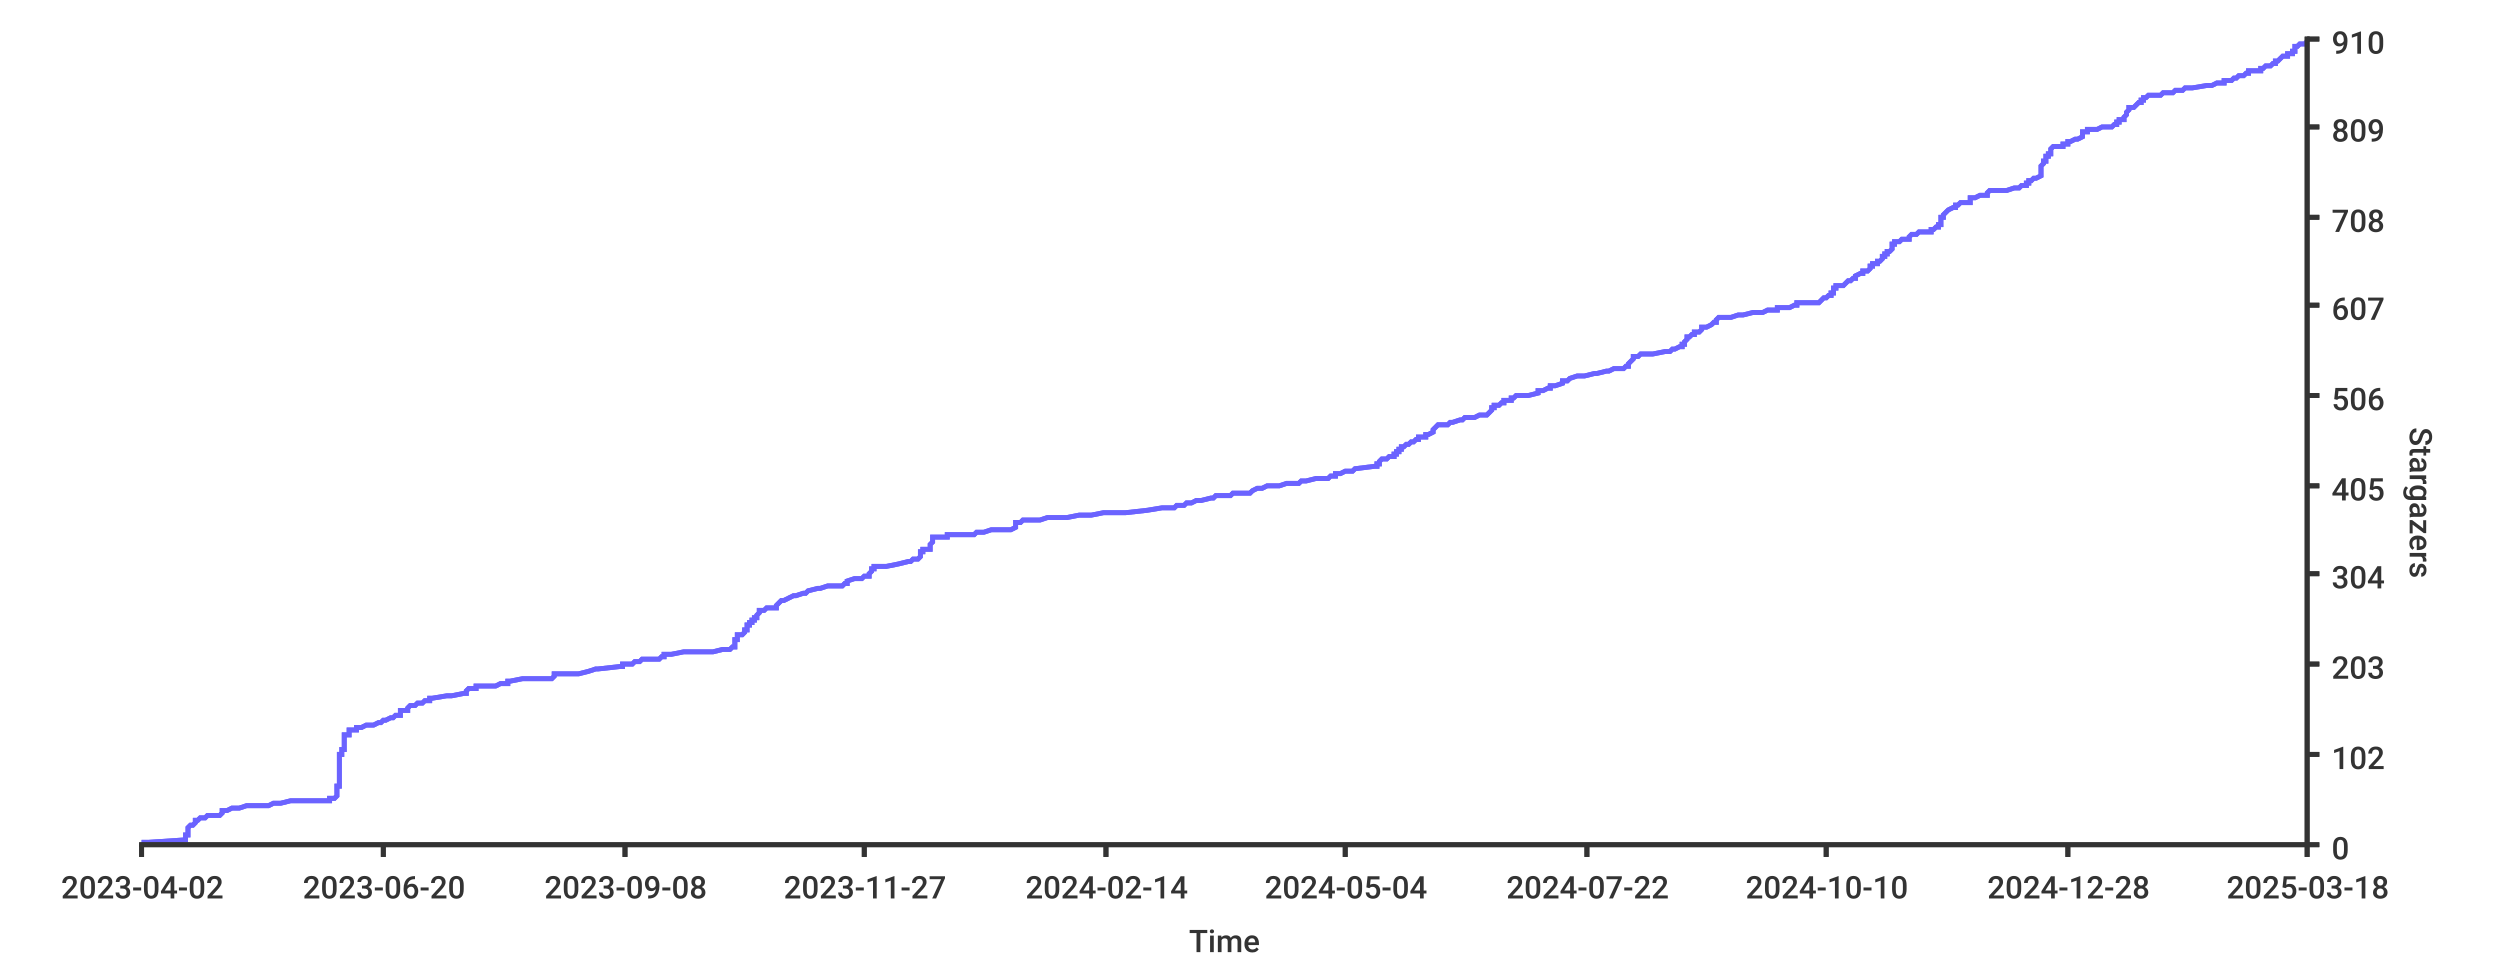
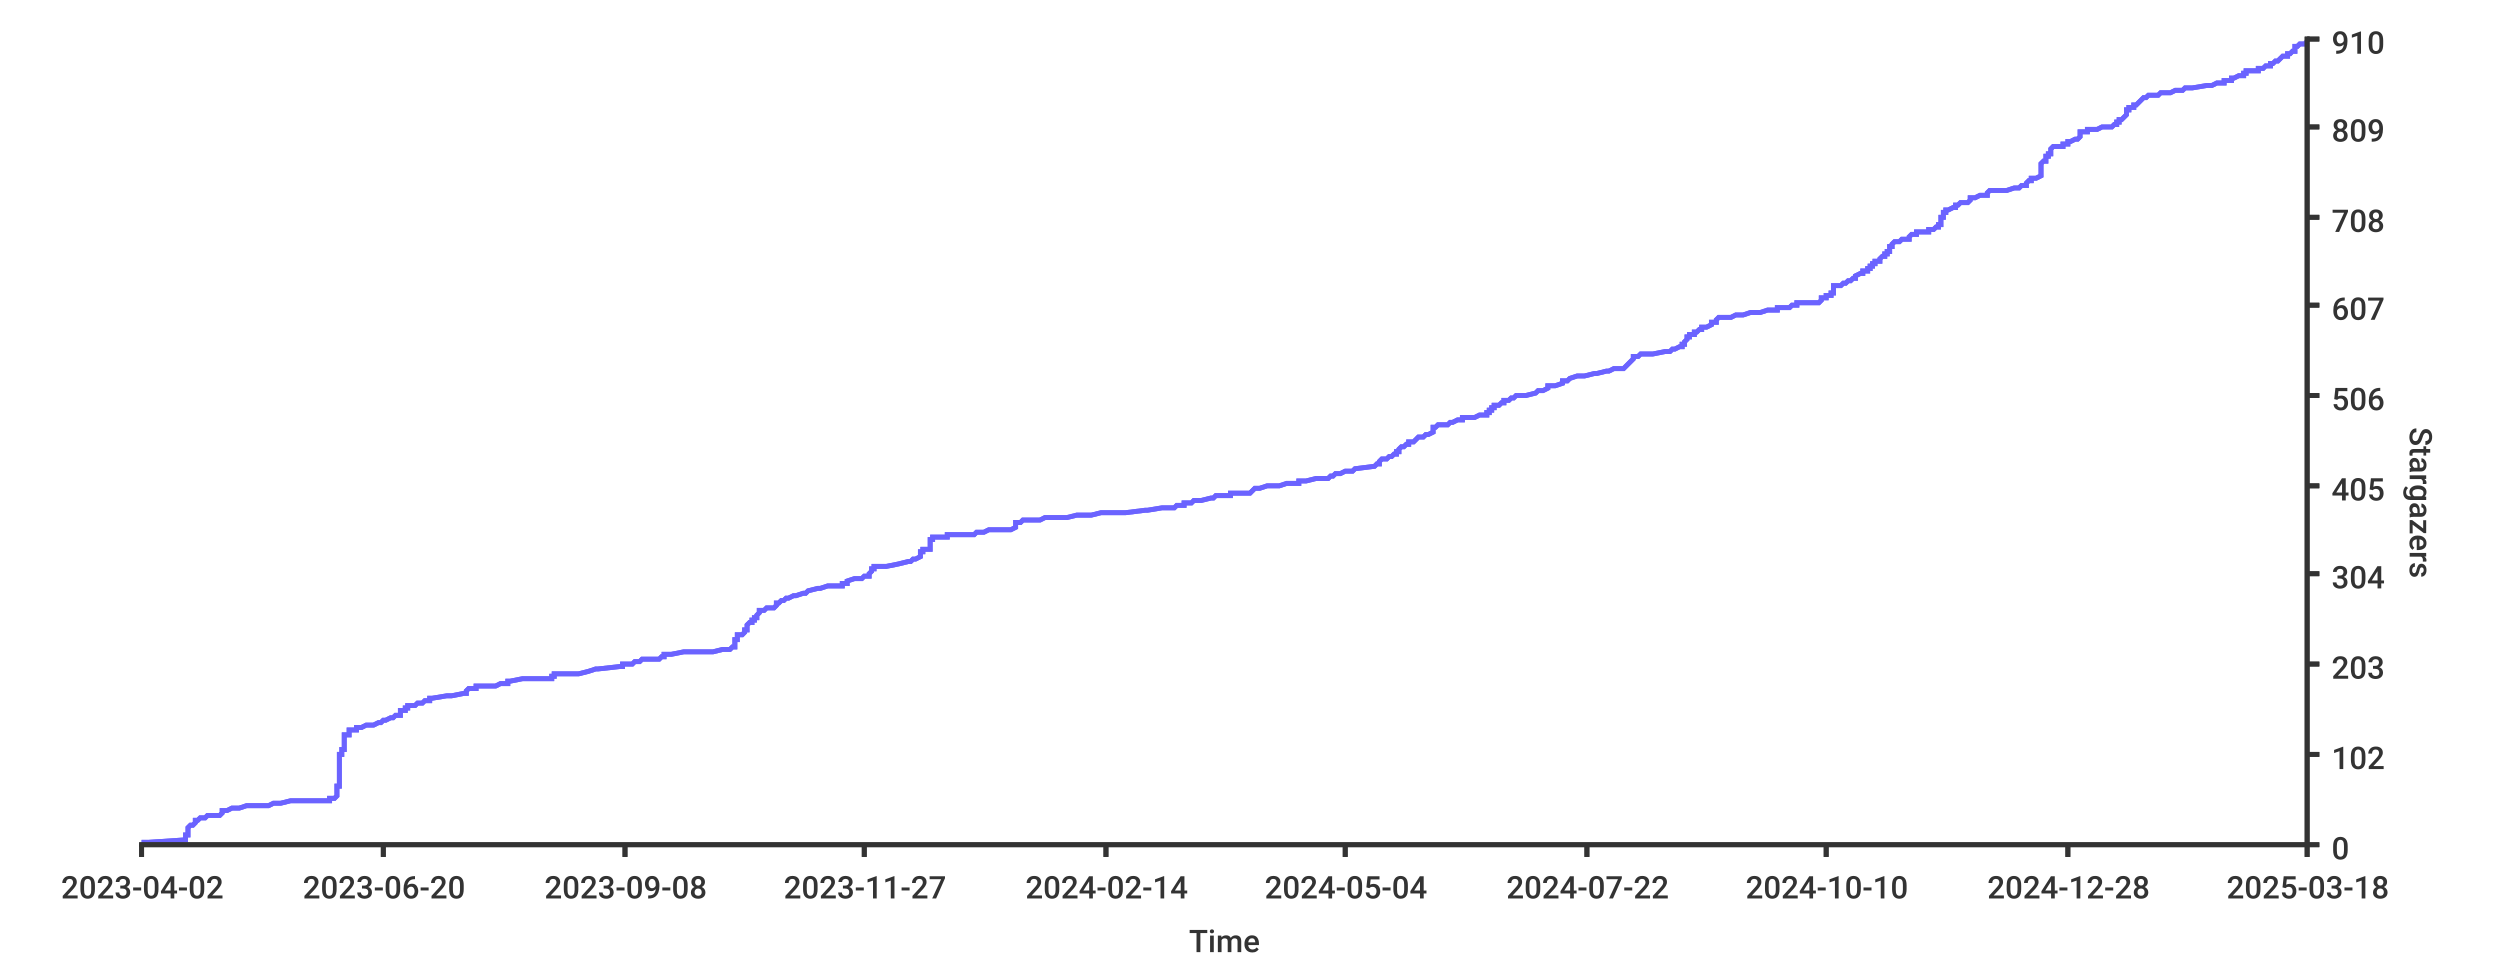
- <svg xmlns="http://www.w3.org/2000/svg" width="1024px" height="400px">
+ <svg xmlns="http://www.w3.org/2000/svg" height="400px" width="1024px">
  <style type="text/css">
path { fill: none; stroke: rgb(51,51,51); }
path.series { stroke: #6b63ff; }
rect.background { fill: rgb(255,255,255); stroke: none; }

text {
	stroke-width: 0;
	stroke: none;
	fill: rgba(51,51,51,1.0);
	font-size: 12.8px;
	font-family: 'Roboto Medium', sans-serif;
}
</style>
-   <rect rx="8" x="0" y="0" width="1024px" height="400px" class="background" />
  <rect x="0" y="0" width="1024px" height="400px" class="background" rx="8" />
-   <path stroke-width="2" class="series" d="M 58 345 L 61 345 L 76 344 L 76 344 L 76 344 L 76 343 L 76 343 L 76 343 L 76 342 L 76 342 L 77 342 L 77 341 L 77 341 L 77 340 L 77 340 L 77 340 L 77 339 L 77 339 L 77 339 L 78 338 L 78 338 L 79 338 L 80 337 L 80 337 L 80 336 L 80 336 L 81 336 L 82 335 L 83 335 L 84 335 L 85 334 L 86 334 L 90 334 L 91 333 L 91 333 L 91 332 L 91 332 L 93 332 L 95 331 L 95 331 L 98 331 L 101 330 L 103 330 L 110 330 L 112 329 L 115 329 L 119 328 L 121 328 L 135 328 L 135 327 L 136 327 L 137 327 L 138 326 L 138 326 L 138 326 L 138 325 L 138 325 L 138 324 L 138 324 L 138 324 L 138 323 L 138 323 L 138 323 L 138 322 L 139 322 L 139 322 L 139 321 L 139 321 L 139 320 L 139 320 L 139 320 L 139 319 L 139 319 L 139 319 L 139 318 L 139 318 L 139 318 L 139 317 L 139 317 L 139 316 L 139 316 L 139 316 L 139 315 L 139 315 L 139 315 L 139 314 L 139 314 L 139 314 L 139 313 L 139 313 L 139 313 L 139 312 L 139 312 L 139 311 L 139 311 L 139 311 L 139 310 L 139 310 L 139 310 L 139 309 L 140 309 L 140 309 L 140 308 L 140 308 L 140 307 L 141 307 L 141 307 L 141 306 L 141 306 L 141 306 L 141 305 L 141 305 L 141 305 L 141 304 L 141 304 L 141 303 L 141 303 L 141 303 L 141 302 L 141 302 L 141 302 L 141 301 L 142 301 L 143 301 L 143 300 L 143 300 L 143 299 L 146 299 L 146 299 L 146 298 L 148 298 L 148 298 L 150 297 L 152 297 L 153 297 L 155 296 L 156 296 L 157 295 L 158 295 L 158 295 L 160 294 L 160 294 L 161 294 L 162 293 L 163 293 L 164 293 L 164 292 L 164 292 L 164 291 L 165 291 L 167 291 L 167 290 L 167 290 L 167 290 L 168 289 L 168 289 L 170 289 L 171 288 L 173 288 L 174 287 L 175 287 L 176 287 L 176 286 L 176 286 L 177 286 L 183 285 L 184 285 L 185 285 L 190 284 L 191 284 L 191 283 L 191 283 L 191 283 L 192 282 L 194 282 L 195 282 L 195 281 L 202 281 L 203 281 L 205 280 L 207 280 L 208 280 L 208 279 L 209 279 L 214 278 L 220 278 L 226 278 L 227 277 L 227 277 L 227 277 L 227 276 L 228 276 L 237 276 L 241 275 L 241 275 L 244 274 L 245 274 L 245 274 L 254 273 L 254 273 L 255 273 L 255 272 L 257 272 L 259 272 L 260 271 L 262 271 L 263 270 L 265 270 L 270 270 L 271 269 L 272 269 L 272 269 L 272 268 L 272 268 L 275 268 L 280 267 L 292 267 L 296 266 L 298 266 L 299 266 L 300 265 L 301 265 L 301 265 L 301 264 L 301 264 L 301 264 L 301 263 L 301 263 L 301 262 L 302 262 L 302 262 L 302 261 L 302 261 L 302 261 L 302 260 L 303 260 L 304 260 L 305 259 L 305 259 L 305 258 L 305 258 L 306 258 L 306 257 L 306 257 L 306 257 L 306 256 L 306 256 L 307 256 L 307 255 L 308 255 L 308 254 L 309 254 L 309 254 L 309 253 L 309 253 L 310 253 L 310 252 L 310 252 L 310 252 L 311 251 L 311 251 L 311 250 L 312 250 L 313 250 L 314 249 L 315 249 L 318 249 L 318 248 L 318 248 L 318 248 L 319 247 L 319 247 L 319 247 L 320 246 L 321 246 L 323 245 L 323 245 L 323 245 L 325 244 L 326 244 L 326 244 L 329 243 L 329 243 L 330 243 L 331 242 L 331 242 L 335 241 L 336 241 L 336 241 L 339 240 L 341 240 L 345 240 L 346 239 L 346 239 L 347 239 L 347 238 L 347 238 L 350 237 L 352 237 L 353 237 L 354 236 L 355 236 L 356 236 L 356 235 L 356 235 L 356 235 L 357 234 L 357 234 L 357 233 L 358 233 L 358 233 L 358 232 L 359 232 L 363 232 L 368 231 L 368 231 L 368 231 L 372 230 L 373 230 L 374 229 L 374 229 L 376 229 L 377 228 L 377 228 L 377 228 L 377 227 L 377 227 L 377 227 L 377 226 L 378 226 L 378 225 L 378 225 L 381 225 L 381 224 L 381 224 L 381 224 L 381 223 L 381 223 L 381 223 L 382 222 L 382 222 L 382 221 L 382 221 L 382 221 L 382 220 L 386 220 L 388 220 L 388 219 L 389 219 L 399 219 L 400 218 L 403 218 L 406 217 L 412 217 L 414 217 L 416 216 L 416 216 L 416 216 L 416 215 L 416 215 L 416 215 L 416 214 L 417 214 L 418 214 L 419 213 L 426 213 L 429 212 L 431 212 L 437 212 L 442 211 L 445 211 L 447 211 L 452 210 L 452 210 L 461 210 L 470 209 L 470 209 L 476 208 L 476 208 L 481 208 L 482 207 L 485 207 L 485 207 L 486 206 L 486 206 L 488 206 L 490 205 L 492 205 L 496 204 L 496 204 L 497 204 L 498 203 L 501 203 L 504 203 L 505 202 L 508 202 L 512 202 L 513 201 L 513 201 L 515 200 L 516 200 L 517 200 L 519 199 L 522 199 L 524 199 L 527 198 L 527 198 L 532 198 L 533 197 L 535 197 L 539 196 L 540 196 L 544 196 L 545 195 L 545 195 L 547 195 L 547 194 L 549 194 L 549 194 L 551 193 L 554 193 L 555 192 L 555 192 L 555 192 L 563 191 L 563 191 L 564 191 L 564 190 L 564 190 L 565 190 L 565 189 L 565 189 L 566 188 L 568 188 L 568 188 L 569 187 L 570 187 L 571 187 L 571 186 L 572 186 L 572 186 L 572 185 L 573 185 L 573 184 L 574 184 L 574 184 L 574 183 L 574 183 L 575 183 L 576 182 L 577 182 L 577 182 L 578 181 L 578 181 L 579 181 L 580 180 L 581 180 L 581 179 L 582 179 L 584 179 L 584 178 L 584 178 L 585 178 L 587 177 L 587 177 L 587 177 L 587 176 L 587 176 L 588 175 L 588 175 L 588 175 L 589 174 L 590 174 L 593 174 L 594 173 L 595 173 L 595 173 L 598 172 L 599 172 L 600 171 L 601 171 L 604 171 L 606 170 L 609 170 L 609 170 L 610 169 L 610 169 L 610 169 L 611 168 L 611 168 L 611 167 L 612 167 L 612 167 L 612 166 L 612 166 L 614 166 L 615 165 L 615 165 L 616 165 L 616 164 L 619 164 L 619 163 L 619 163 L 620 163 L 621 162 L 623 162 L 626 162 L 630 161 L 630 161 L 630 161 L 630 160 L 632 160 L 634 159 L 635 159 L 635 159 L 635 158 L 635 158 L 637 158 L 640 157 L 640 157 L 640 157 L 640 156 L 642 156 L 643 155 L 643 155 L 643 155 L 646 154 L 649 154 L 649 154 L 653 153 L 654 153 L 654 153 L 658 152 L 659 152 L 661 151 L 663 151 L 665 151 L 666 150 L 666 150 L 667 150 L 667 149 L 667 149 L 667 149 L 668 148 L 668 148 L 668 148 L 669 147 L 669 147 L 669 146 L 670 146 L 671 146 L 672 145 L 677 145 L 677 145 L 682 144 L 684 144 L 684 144 L 685 143 L 686 143 L 688 142 L 689 142 L 689 142 L 689 141 L 690 141 L 690 141 L 690 140 L 690 140 L 690 140 L 691 139 L 691 139 L 691 138 L 691 138 L 692 138 L 693 137 L 693 137 L 694 137 L 694 136 L 695 136 L 696 136 L 697 135 L 697 135 L 697 134 L 697 134 L 699 134 L 701 133 L 701 133 L 701 133 L 702 132 L 702 132 L 703 132 L 703 131 L 703 131 L 704 130 L 706 130 L 709 130 L 712 129 L 713 129 L 714 129 L 718 128 L 721 128 L 722 128 L 724 127 L 728 127 L 728 126 L 729 126 L 733 126 L 735 125 L 735 125 L 736 125 L 736 124 L 745 124 L 745 124 L 746 123 L 746 123 L 747 122 L 747 122 L 748 122 L 749 121 L 749 121 L 750 121 L 750 120 L 750 120 L 751 120 L 751 119 L 751 119 L 751 118 L 751 118 L 752 118 L 752 117 L 753 117 L 755 117 L 756 116 L 756 116 L 756 116 L 757 115 L 757 115 L 758 115 L 759 114 L 760 114 L 760 113 L 760 113 L 760 113 L 762 112 L 762 112 L 763 112 L 763 111 L 765 111 L 765 111 L 766 110 L 766 110 L 766 109 L 766 109 L 767 109 L 767 108 L 767 108 L 769 108 L 769 107 L 770 107 L 770 107 L 771 106 L 771 106 L 771 105 L 771 105 L 772 105 L 772 104 L 772 104 L 773 104 L 773 103 L 774 103 L 774 103 L 775 102 L 775 102 L 775 101 L 775 101 L 775 101 L 775 100 L 776 100 L 776 100 L 776 99 L 776 99 L 778 99 L 779 98 L 782 98 L 782 97 L 782 97 L 782 97 L 783 96 L 784 96 L 785 96 L 786 95 L 788 95 L 791 95 L 791 94 L 792 94 L 793 93 L 793 93 L 794 93 L 794 92 L 795 92 L 795 92 L 795 91 L 795 91 L 795 91 L 795 90 L 795 90 L 795 89 L 795 89 L 796 89 L 796 88 L 796 88 L 796 88 L 797 87 L 797 87 L 797 87 L 798 86 L 798 86 L 800 85 L 800 85 L 801 85 L 801 84 L 802 84 L 802 84 L 803 83 L 806 83 L 807 83 L 807 82 L 807 82 L 807 82 L 807 81 L 809 81 L 811 80 L 812 80 L 814 80 L 814 79 L 814 79 L 814 79 L 815 78 L 820 78 L 822 78 L 825 77 L 827 77 L 828 76 L 829 76 L 830 76 L 830 75 L 831 75 L 831 75 L 831 74 L 832 74 L 832 74 L 833 73 L 834 73 L 836 72 L 836 72 L 836 72 L 836 71 L 836 71 L 836 71 L 836 70 L 836 70 L 836 70 L 836 69 L 836 69 L 836 68 L 836 68 L 836 68 L 837 67 L 837 67 L 837 67 L 837 66 L 837 66 L 838 66 L 838 65 L 838 65 L 838 64 L 838 64 L 839 64 L 839 63 L 839 63 L 840 63 L 840 62 L 840 62 L 840 62 L 840 61 L 840 61 L 841 60 L 843 60 L 845 60 L 845 59 L 845 59 L 847 59 L 847 58 L 847 58 L 848 58 L 850 57 L 851 57 L 853 56 L 853 56 L 853 56 L 853 55 L 853 55 L 853 55 L 853 54 L 855 54 L 855 54 L 855 53 L 859 53 L 861 52 L 862 52 L 865 52 L 866 51 L 867 51 L 867 51 L 867 50 L 868 50 L 868 50 L 868 49 L 869 49 L 870 49 L 870 48 L 870 48 L 871 47 L 871 47 L 871 47 L 871 46 L 871 46 L 871 46 L 872 45 L 872 45 L 872 45 L 872 44 L 874 44 L 875 43 L 875 43 L 875 43 L 876 42 L 876 42 L 877 42 L 877 41 L 877 41 L 878 41 L 878 40 L 879 40 L 880 39 L 884 39 L 885 39 L 886 38 L 889 38 L 890 38 L 891 37 L 894 37 L 894 37 L 895 36 L 898 36 L 904 35 L 905 35 L 906 35 L 908 34 L 911 34 L 911 34 L 911 33 L 913 33 L 914 33 L 915 32 L 916 32 L 917 31 L 918 31 L 919 31 L 920 30 L 920 30 L 921 30 L 921 29 L 922 29 L 926 29 L 926 28 L 927 28 L 928 27 L 928 27 L 930 27 L 931 26 L 932 26 L 932 26 L 932 25 L 932 25 L 933 25 L 934 24 L 934 24 L 935 23 L 936 23 L 937 23 L 937 22 L 938 22 L 939 22 L 939 21 L 939 21 L 940 21 L 940 20 L 940 20 L 940 19 L 941 19 L 941 19 L 942 18 L 942 18 L 944 18 L 945 17" />
-   <path stroke-width="2" class="series" d="M 58 345 L 61 345 L 76 344 L 76 344 L 76 344 L 76 343 L 76 343 L 76 343 L 76 342 L 76 342 L 77 342 L 77 341 L 77 341 L 77 340 L 77 340 L 77 340 L 77 339 L 77 339 L 77 339 L 78 338 L 78 338 L 79 338 L 80 337 L 80 337 L 80 336 L 80 336 L 81 336 L 82 335 L 83 335 L 84 335 L 85 334 L 86 334 L 90 334 L 91 333 L 91 333 L 91 332 L 91 332 L 93 332 L 95 331 L 95 331 L 98 331 L 101 330 L 103 330 L 110 330 L 112 329 L 115 329 L 119 328 L 121 328 L 135 328 L 135 327 L 136 327 L 137 327 L 138 326 L 138 326 L 138 326 L 138 325 L 138 325 L 138 324 L 138 324 L 138 324 L 138 323 L 138 323 L 138 323 L 138 322 L 139 322 L 139 322 L 139 321 L 139 321 L 139 320 L 139 320 L 139 320 L 139 319 L 139 319 L 139 319 L 139 318 L 139 318 L 139 318 L 139 317 L 139 317 L 139 316 L 139 316 L 139 316 L 139 315 L 139 315 L 139 315 L 139 314 L 139 314 L 139 314 L 139 313 L 139 313 L 139 313 L 139 312 L 139 312 L 139 311 L 139 311 L 139 311 L 139 310 L 139 310 L 139 310 L 139 309 L 140 309 L 140 309 L 140 308 L 140 308 L 140 307 L 141 307 L 141 307 L 141 306 L 141 306 L 141 306 L 141 305 L 141 305 L 141 305 L 141 304 L 141 304 L 141 303 L 141 303 L 141 303 L 141 302 L 141 302 L 141 302 L 141 301 L 142 301 L 143 301 L 143 300 L 143 300 L 143 299 L 146 299 L 146 299 L 146 298 L 148 298 L 148 298 L 150 297 L 152 297 L 153 297 L 155 296 L 156 296 L 157 295 L 158 295 L 158 295 L 160 294 L 160 294 L 161 294 L 162 293 L 163 293 L 164 293 L 164 292 L 164 292 L 164 291 L 165 291 L 167 291 L 167 290 L 167 290 L 167 290 L 168 289 L 168 289 L 170 289 L 171 288 L 173 288 L 174 287 L 175 287 L 176 287 L 176 286 L 176 286 L 177 286 L 183 285 L 184 285 L 185 285 L 190 284 L 191 284 L 191 283 L 191 283 L 191 283 L 192 282 L 194 282 L 195 282 L 195 281 L 202 281 L 203 281 L 205 280 L 207 280 L 208 280 L 208 279 L 209 279 L 214 278 L 220 278 L 226 278 L 227 277 L 227 277 L 227 277 L 227 276 L 228 276 L 237 276 L 241 275 L 241 275 L 244 274 L 245 274 L 245 274 L 254 273 L 254 273 L 255 273 L 255 272 L 257 272 L 259 272 L 260 271 L 262 271 L 263 270 L 265 270 L 270 270 L 271 269 L 272 269 L 272 269 L 272 268 L 272 268 L 275 268 L 280 267 L 292 267 L 296 266 L 298 266 L 299 266 L 300 265 L 301 265 L 301 265 L 301 264 L 301 264 L 301 264 L 301 263 L 301 263 L 301 262 L 302 262 L 302 262 L 302 261 L 302 261 L 302 261 L 302 260 L 303 260 L 304 260 L 305 259 L 305 259 L 305 258 L 305 258 L 306 258 L 306 257 L 306 257 L 306 257 L 306 256 L 306 256 L 307 256 L 307 255 L 308 255 L 308 254 L 309 254 L 309 254 L 309 253 L 309 253 L 310 253 L 310 252 L 310 252 L 310 252 L 311 251 L 311 251 L 311 250 L 312 250 L 313 250 L 314 249 L 315 249 L 318 249 L 318 248 L 318 248 L 318 248 L 319 247 L 319 247 L 319 247 L 320 246 L 321 246 L 323 245 L 323 245 L 323 245 L 325 244 L 326 244 L 326 244 L 329 243 L 329 243 L 330 243 L 331 242 L 331 242 L 335 241 L 336 241 L 336 241 L 339 240 L 341 240 L 345 240 L 346 239 L 346 239 L 347 239 L 347 238 L 347 238 L 350 237 L 352 237 L 353 237 L 354 236 L 355 236 L 356 236 L 356 235 L 356 235 L 356 235 L 357 234 L 357 234 L 357 233 L 358 233 L 358 233 L 358 232 L 359 232 L 363 232 L 368 231 L 368 231 L 368 231 L 372 230 L 373 230 L 374 229 L 374 229 L 376 229 L 377 228 L 377 228 L 377 228 L 377 227 L 377 227 L 377 227 L 377 226 L 378 226 L 378 225 L 378 225 L 381 225 L 381 224 L 381 224 L 381 224 L 381 223 L 381 223 L 381 223 L 382 222 L 382 222 L 382 221 L 382 221 L 382 221 L 382 220 L 386 220 L 388 220 L 388 219 L 389 219 L 399 219 L 400 218 L 403 218 L 406 217 L 412 217 L 414 217 L 416 216 L 416 216 L 416 216 L 416 215 L 416 215 L 416 215 L 416 214 L 417 214 L 418 214 L 419 213 L 426 213 L 429 212 L 431 212 L 437 212 L 442 211 L 445 211 L 447 211 L 452 210 L 452 210 L 461 210 L 470 209 L 470 209 L 476 208 L 476 208 L 481 208 L 482 207 L 485 207 L 485 207 L 486 206 L 486 206 L 488 206 L 490 205 L 492 205 L 496 204 L 496 204 L 497 204 L 498 203 L 501 203 L 504 203 L 505 202 L 508 202 L 512 202 L 513 201 L 513 201 L 515 200 L 516 200 L 517 200 L 519 199 L 522 199 L 524 199 L 527 198 L 527 198 L 532 198 L 533 197 L 535 197 L 539 196 L 540 196 L 544 196 L 545 195 L 545 195 L 547 195 L 547 194 L 549 194 L 549 194 L 551 193 L 554 193 L 555 192 L 555 192 L 555 192 L 563 191 L 563 191 L 564 191 L 564 190 L 564 190 L 565 190 L 565 189 L 565 189 L 566 188 L 568 188 L 568 188 L 569 187 L 570 187 L 571 187 L 571 186 L 572 186 L 572 186 L 572 185 L 573 185 L 573 184 L 574 184 L 574 184 L 574 183 L 574 183 L 575 183 L 576 182 L 577 182 L 577 182 L 578 181 L 578 181 L 579 181 L 580 180 L 581 180 L 581 179 L 582 179 L 584 179 L 584 178 L 584 178 L 585 178 L 587 177 L 587 177 L 587 177 L 587 176 L 587 176 L 588 175 L 588 175 L 588 175 L 589 174 L 590 174 L 593 174 L 594 173 L 595 173 L 595 173 L 598 172 L 599 172 L 600 171 L 601 171 L 604 171 L 606 170 L 609 170 L 609 170 L 610 169 L 610 169 L 610 169 L 611 168 L 611 168 L 611 167 L 612 167 L 612 167 L 612 166 L 612 166 L 614 166 L 615 165 L 615 165 L 616 165 L 616 164 L 619 164 L 619 163 L 619 163 L 620 163 L 621 162 L 623 162 L 626 162 L 630 161 L 630 161 L 630 161 L 630 160 L 632 160 L 634 159 L 635 159 L 635 159 L 635 158 L 635 158 L 637 158 L 640 157 L 640 157 L 640 157 L 640 156 L 642 156 L 643 155 L 643 155 L 643 155 L 646 154 L 649 154 L 649 154 L 653 153 L 654 153 L 654 153 L 658 152 L 659 152 L 661 151 L 663 151 L 665 151 L 666 150 L 666 150 L 667 150 L 667 149 L 667 149 L 667 149 L 668 148 L 668 148 L 668 148 L 669 147 L 669 147 L 669 146 L 670 146 L 671 146 L 672 145 L 677 145 L 677 145 L 682 144 L 684 144 L 684 144 L 685 143 L 686 143 L 688 142 L 689 142 L 689 142 L 689 141 L 690 141 L 690 141 L 690 140 L 690 140 L 690 140 L 691 139 L 691 139 L 691 138 L 691 138 L 692 138 L 693 137 L 693 137 L 694 137 L 694 136 L 695 136 L 696 136 L 697 135 L 697 135 L 697 134 L 697 134 L 699 134 L 701 133 L 701 133 L 701 133 L 702 132 L 702 132 L 703 132 L 703 131 L 703 131 L 704 130 L 706 130 L 709 130 L 712 129 L 713 129 L 714 129 L 718 128 L 721 128 L 722 128 L 724 127 L 728 127 L 728 126 L 729 126 L 733 126 L 735 125 L 735 125 L 736 125 L 736 124 L 745 124 L 745 124 L 746 123 L 746 123 L 747 122 L 747 122 L 748 122 L 749 121 L 749 121 L 750 121 L 750 120 L 750 120 L 751 120 L 751 119 L 751 119 L 751 118 L 751 118 L 752 118 L 752 117 L 753 117 L 755 117 L 756 116 L 756 116 L 756 116 L 757 115 L 757 115 L 758 115 L 759 114 L 760 114 L 760 113 L 760 113 L 760 113 L 762 112 L 762 112 L 763 112 L 763 111 L 765 111 L 765 111 L 766 110 L 766 110 L 766 109 L 766 109 L 767 109 L 767 108 L 767 108 L 769 108 L 769 107 L 770 107 L 770 107 L 771 106 L 771 106 L 771 105 L 771 105 L 772 105 L 772 104 L 772 104 L 773 104 L 773 103 L 774 103 L 774 103 L 775 102 L 775 102 L 775 101 L 775 101 L 775 101 L 775 100 L 776 100 L 776 100 L 776 99 L 776 99 L 778 99 L 779 98 L 782 98 L 782 97 L 782 97 L 782 97 L 783 96 L 784 96 L 785 96 L 786 95 L 788 95 L 791 95 L 791 94 L 792 94 L 793 93 L 793 93 L 794 93 L 794 92 L 795 92 L 795 92 L 795 91 L 795 91 L 795 91 L 795 90 L 795 90 L 795 89 L 795 89 L 796 89 L 796 88 L 796 88 L 796 88 L 797 87 L 797 87 L 797 87 L 798 86 L 798 86 L 800 85 L 800 85 L 801 85 L 801 84 L 802 84 L 802 84 L 803 83 L 806 83 L 807 83 L 807 82 L 807 82 L 807 82 L 807 81 L 809 81 L 811 80 L 812 80 L 814 80 L 814 79 L 814 79 L 814 79 L 815 78 L 820 78 L 822 78 L 825 77 L 827 77 L 828 76 L 829 76 L 830 76 L 830 75 L 831 75 L 831 75 L 831 74 L 832 74 L 832 74 L 833 73 L 834 73 L 836 72 L 836 72 L 836 72 L 836 71 L 836 71 L 836 71 L 836 70 L 836 70 L 836 70 L 836 69 L 836 69 L 836 68 L 836 68 L 836 68 L 837 67 L 837 67 L 837 67 L 837 66 L 837 66 L 838 66 L 838 65 L 838 65 L 838 64 L 838 64 L 839 64 L 839 63 L 839 63 L 840 63 L 840 62 L 840 62 L 840 62 L 840 61 L 840 61 L 841 60 L 843 60 L 845 60 L 845 59 L 845 59 L 847 59 L 847 58 L 847 58 L 848 58 L 850 57 L 851 57 L 853 56 L 853 56 L 853 56 L 853 55 L 853 55 L 853 55 L 853 54 L 855 54 L 855 54 L 855 53 L 859 53 L 861 52 L 862 52 L 865 52 L 866 51 L 867 51 L 867 51 L 867 50 L 868 50 L 868 50 L 868 49 L 869 49 L 870 49 L 870 48 L 870 48 L 871 47 L 871 47 L 871 47 L 871 46 L 871 46 L 871 46 L 872 45 L 872 45 L 872 45 L 872 44 L 874 44 L 875 43 L 875 43 L 875 43 L 876 42 L 876 42 L 877 42 L 877 41 L 877 41 L 878 41 L 878 40 L 879 40 L 880 39 L 884 39 L 885 39 L 886 38 L 889 38 L 890 38 L 891 37 L 894 37 L 894 37 L 895 36 L 898 36 L 904 35 L 905 35 L 906 35 L 908 34 L 911 34 L 911 34 L 911 33 L 913 33 L 914 33 L 915 32 L 916 32 L 917 31 L 918 31 L 919 31 L 920 30 L 920 30 L 921 30 L 921 29 L 922 29 L 926 29 L 926 28 L 927 28 L 928 27 L 928 27 L 930 27 L 931 26 L 932 26 L 932 26 L 932 25 L 932 25 L 933 25 L 934 24 L 934 24 L 935 23 L 936 23 L 937 23 L 937 22 L 938 22 L 939 22 L 939 21 L 939 21 L 940 21 L 940 20 L 940 20 L 940 19 L 941 19 L 941 19 L 942 18 L 942 18 L 944 18 L 945 17" />
-   <path d="M 945 346 L 945 15" stroke-width="2" />
+   <rect x="0" y="0" width="1024px" height="400px" class="background" rx="8" />
+   <path stroke-width="2" class="series" d="M 58 345 L 61 345 L 76 344 L 76 344 L 76 344 L 76 343 L 76 343 L 76 343 L 76 342 L 76 342 L 77 342 L 77 341 L 77 341 L 77 340 L 77 340 L 77 340 L 77 339 L 77 339 L 77 339 L 78 338 L 78 338 L 79 338 L 80 337 L 80 337 L 80 336 L 80 336 L 81 336 L 82 335 L 83 335 L 84 335 L 85 334 L 86 334 L 90 334 L 91 333 L 91 333 L 91 332 L 91 332 L 93 332 L 95 331 L 95 331 L 98 331 L 101 330 L 103 330 L 110 330 L 112 329 L 115 329 L 119 328 L 121 328 L 135 328 L 135 327 L 136 327 L 137 327 L 138 326 L 138 326 L 138 326 L 138 325 L 138 325 L 138 324 L 138 324 L 138 324 L 138 323 L 138 323 L 138 323 L 138 322 L 139 322 L 139 322 L 139 321 L 139 321 L 139 320 L 139 320 L 139 320 L 139 319 L 139 319 L 139 319 L 139 318 L 139 318 L 139 318 L 139 317 L 139 317 L 139 316 L 139 316 L 139 316 L 139 315 L 139 315 L 139 315 L 139 314 L 139 314 L 139 314 L 139 313 L 139 313 L 139 313 L 139 312 L 139 312 L 139 311 L 139 311 L 139 311 L 139 310 L 139 310 L 139 310 L 139 309 L 140 309 L 140 309 L 140 308 L 140 308 L 140 307 L 141 307 L 141 307 L 141 306 L 141 306 L 141 306 L 141 305 L 141 305 L 141 305 L 141 304 L 141 304 L 141 303 L 141 303 L 141 303 L 141 302 L 141 302 L 141 302 L 141 301 L 142 301 L 143 301 L 143 300 L 143 300 L 143 299 L 146 299 L 146 299 L 146 298 L 148 298 L 148 298 L 150 297 L 152 297 L 153 297 L 155 296 L 156 296 L 157 295 L 157 295 L 158 295 L 160 294 L 160 294 L 161 294 L 162 293 L 163 293 L 164 293 L 164 292 L 164 292 L 164 291 L 165 291 L 166 291 L 166 290 L 167 290 L 167 290 L 167 289 L 168 289 L 170 289 L 171 288 L 173 288 L 174 287 L 175 287 L 176 287 L 176 286 L 176 286 L 177 286 L 183 285 L 184 285 L 185 285 L 190 284 L 191 284 L 191 283 L 191 283 L 191 283 L 192 282 L 194 282 L 195 282 L 195 281 L 202 281 L 203 281 L 205 280 L 207 280 L 208 280 L 208 279 L 209 279 L 214 278 L 220 278 L 226 278 L 226 277 L 226 277 L 227 277 L 227 276 L 228 276 L 237 276 L 241 275 L 241 275 L 244 274 L 245 274 L 245 274 L 254 273 L 254 273 L 255 273 L 255 272 L 256 272 L 259 272 L 260 271 L 262 271 L 263 270 L 265 270 L 270 270 L 271 269 L 272 269 L 272 269 L 272 268 L 272 268 L 275 268 L 280 267 L 292 267 L 296 266 L 298 266 L 299 266 L 300 265 L 301 265 L 301 265 L 301 264 L 301 264 L 301 264 L 301 263 L 301 263 L 301 262 L 302 262 L 302 262 L 302 261 L 302 261 L 302 261 L 302 260 L 302 260 L 304 260 L 305 259 L 305 259 L 305 258 L 305 258 L 306 258 L 306 257 L 306 257 L 306 257 L 306 256 L 306 256 L 306 256 L 307 255 L 308 255 L 308 254 L 309 254 L 309 254 L 309 253 L 309 253 L 310 253 L 310 252 L 310 252 L 310 252 L 311 251 L 311 251 L 311 250 L 312 250 L 313 250 L 314 249 L 315 249 L 317 249 L 318 248 L 318 248 L 318 248 L 318 247 L 318 247 L 319 247 L 320 246 L 321 246 L 322 245 L 322 245 L 323 245 L 325 244 L 326 244 L 326 244 L 329 243 L 329 243 L 330 243 L 331 242 L 331 242 L 335 241 L 336 241 L 336 241 L 339 240 L 341 240 L 345 240 L 345 239 L 346 239 L 347 239 L 347 238 L 347 238 L 350 237 L 352 237 L 353 237 L 354 236 L 355 236 L 356 236 L 356 235 L 356 235 L 356 235 L 357 234 L 357 234 L 357 233 L 358 233 L 358 233 L 358 232 L 359 232 L 363 232 L 368 231 L 368 231 L 368 231 L 372 230 L 373 230 L 374 229 L 374 229 L 375 229 L 377 228 L 377 228 L 377 228 L 377 227 L 377 227 L 377 227 L 377 226 L 378 226 L 378 225 L 378 225 L 381 225 L 381 224 L 381 224 L 381 224 L 381 223 L 381 223 L 381 223 L 381 222 L 381 222 L 381 221 L 382 221 L 382 221 L 382 220 L 385 220 L 388 220 L 388 219 L 389 219 L 399 219 L 400 218 L 403 218 L 405 217 L 412 217 L 414 217 L 416 216 L 416 216 L 416 216 L 416 215 L 416 215 L 416 215 L 416 214 L 416 214 L 418 214 L 419 213 L 426 213 L 428 212 L 431 212 L 437 212 L 441 211 L 445 211 L 447 211 L 451 210 L 452 210 L 461 210 L 469 209 L 470 209 L 476 208 L 476 208 L 481 208 L 482 207 L 485 207 L 485 207 L 485 206 L 485 206 L 488 206 L 489 205 L 492 205 L 496 204 L 496 204 L 497 204 L 498 203 L 501 203 L 504 203 L 504 202 L 508 202 L 512 202 L 513 201 L 513 201 L 514 200 L 515 200 L 516 200 L 519 199 L 522 199 L 524 199 L 527 198 L 527 198 L 532 198 L 532 197 L 535 197 L 539 196 L 539 196 L 544 196 L 545 195 L 545 195 L 546 195 L 547 194 L 549 194 L 549 194 L 551 193 L 554 193 L 555 192 L 555 192 L 555 192 L 563 191 L 563 191 L 563 191 L 564 190 L 564 190 L 565 190 L 565 189 L 565 189 L 566 188 L 568 188 L 568 188 L 569 187 L 570 187 L 570 187 L 571 186 L 572 186 L 572 186 L 572 185 L 573 185 L 573 184 L 573 184 L 573 184 L 574 183 L 574 183 L 575 183 L 576 182 L 576 182 L 577 182 L 577 181 L 578 181 L 579 181 L 580 180 L 580 180 L 581 179 L 582 179 L 583 179 L 584 178 L 584 178 L 585 178 L 587 177 L 587 177 L 587 177 L 587 176 L 587 176 L 587 175 L 588 175 L 588 175 L 589 174 L 589 174 L 593 174 L 594 173 L 595 173 L 595 173 L 597 172 L 599 172 L 599 171 L 601 171 L 604 171 L 606 170 L 609 170 L 609 170 L 609 169 L 610 169 L 610 169 L 610 168 L 611 168 L 611 167 L 612 167 L 612 167 L 612 166 L 612 166 L 614 166 L 615 165 L 615 165 L 616 165 L 616 164 L 618 164 L 619 163 L 619 163 L 620 163 L 621 162 L 623 162 L 625 162 L 629 161 L 629 161 L 629 161 L 630 160 L 632 160 L 634 159 L 634 159 L 634 159 L 634 158 L 635 158 L 637 158 L 640 157 L 640 157 L 640 157 L 640 156 L 642 156 L 643 155 L 643 155 L 643 155 L 646 154 L 649 154 L 649 154 L 653 153 L 653 153 L 654 153 L 658 152 L 659 152 L 661 151 L 663 151 L 665 151 L 666 150 L 666 150 L 666 150 L 667 149 L 667 149 L 667 149 L 668 148 L 668 148 L 668 148 L 669 147 L 669 147 L 669 146 L 670 146 L 671 146 L 672 145 L 676 145 L 677 145 L 682 144 L 684 144 L 684 144 L 685 143 L 686 143 L 688 142 L 689 142 L 689 142 L 689 141 L 690 141 L 690 141 L 690 140 L 690 140 L 690 140 L 691 139 L 691 139 L 691 138 L 691 138 L 692 138 L 692 137 L 693 137 L 694 137 L 694 136 L 695 136 L 695 136 L 696 135 L 697 135 L 697 134 L 697 134 L 699 134 L 701 133 L 701 133 L 701 133 L 701 132 L 702 132 L 703 132 L 703 131 L 703 131 L 704 130 L 706 130 L 709 130 L 711 129 L 712 129 L 714 129 L 717 128 L 721 128 L 721 128 L 724 127 L 728 127 L 728 126 L 728 126 L 733 126 L 734 125 L 735 125 L 736 125 L 736 124 L 744 124 L 745 124 L 746 123 L 746 123 L 746 122 L 747 122 L 748 122 L 748 121 L 749 121 L 750 121 L 750 120 L 750 120 L 751 120 L 751 119 L 751 119 L 751 118 L 751 118 L 751 118 L 751 117 L 753 117 L 754 117 L 755 116 L 756 116 L 756 116 L 757 115 L 757 115 L 758 115 L 759 114 L 760 114 L 760 113 L 760 113 L 760 113 L 762 112 L 762 112 L 763 112 L 763 111 L 764 111 L 765 111 L 765 110 L 766 110 L 766 109 L 766 109 L 767 109 L 767 108 L 767 108 L 768 108 L 768 107 L 770 107 L 770 107 L 770 106 L 770 106 L 771 105 L 771 105 L 772 105 L 772 104 L 772 104 L 773 104 L 773 103 L 773 103 L 774 103 L 774 102 L 774 102 L 774 101 L 774 101 L 775 101 L 775 100 L 775 100 L 775 100 L 776 99 L 776 99 L 778 99 L 779 98 L 782 98 L 782 97 L 782 97 L 782 97 L 783 96 L 784 96 L 785 96 L 785 95 L 788 95 L 790 95 L 790 94 L 792 94 L 793 93 L 793 93 L 794 93 L 794 92 L 794 92 L 795 92 L 795 91 L 795 91 L 795 91 L 795 90 L 795 90 L 795 89 L 795 89 L 796 89 L 796 88 L 796 88 L 796 88 L 796 87 L 797 87 L 797 87 L 797 86 L 798 86 L 800 85 L 800 85 L 801 85 L 801 84 L 802 84 L 802 84 L 803 83 L 805 83 L 806 83 L 807 82 L 807 82 L 807 82 L 807 81 L 809 81 L 811 80 L 812 80 L 814 80 L 814 79 L 814 79 L 814 79 L 815 78 L 820 78 L 822 78 L 825 77 L 827 77 L 828 76 L 829 76 L 830 76 L 830 75 L 830 75 L 830 75 L 831 74 L 832 74 L 832 74 L 832 73 L 834 73 L 836 72 L 836 72 L 836 72 L 836 71 L 836 71 L 836 71 L 836 70 L 836 70 L 836 70 L 836 69 L 836 69 L 836 68 L 836 68 L 836 68 L 836 67 L 836 67 L 836 67 L 837 66 L 837 66 L 838 66 L 838 65 L 838 65 L 838 64 L 838 64 L 839 64 L 839 63 L 839 63 L 840 63 L 840 62 L 840 62 L 840 62 L 840 61 L 840 61 L 841 60 L 843 60 L 845 60 L 845 59 L 845 59 L 847 59 L 847 58 L 847 58 L 848 58 L 850 57 L 851 57 L 852 56 L 852 56 L 852 56 L 852 55 L 852 55 L 852 55 L 852 54 L 855 54 L 855 54 L 855 53 L 859 53 L 861 52 L 862 52 L 865 52 L 866 51 L 867 51 L 867 51 L 867 50 L 867 50 L 868 50 L 868 49 L 868 49 L 869 49 L 870 48 L 870 48 L 871 47 L 871 47 L 871 47 L 871 46 L 871 46 L 871 46 L 871 45 L 872 45 L 872 45 L 872 44 L 874 44 L 874 43 L 875 43 L 875 43 L 876 42 L 876 42 L 876 42 L 877 41 L 877 41 L 877 41 L 878 40 L 879 40 L 880 39 L 884 39 L 884 39 L 885 38 L 889 38 L 889 38 L 891 37 L 894 37 L 894 37 L 895 36 L 898 36 L 904 35 L 904 35 L 906 35 L 908 34 L 910 34 L 911 34 L 911 33 L 913 33 L 914 33 L 914 32 L 915 32 L 917 31 L 918 31 L 919 31 L 919 30 L 920 30 L 920 30 L 920 29 L 921 29 L 925 29 L 925 28 L 927 28 L 928 27 L 928 27 L 930 27 L 930 26 L 931 26 L 931 26 L 932 25 L 932 25 L 933 25 L 934 24 L 934 24 L 935 23 L 936 23 L 937 23 L 937 22 L 938 22 L 938 22 L 939 21 L 939 21 L 940 21 L 940 20 L 940 20 L 940 19 L 940 19 L 941 19 L 942 18 L 942 18 L 944 18 L 945 17 L 945 17" />
+   <path stroke-width="2" class="series" d="M 58 345 L 61 345 L 76 344 L 76 344 L 76 344 L 76 343 L 76 343 L 76 343 L 76 342 L 76 342 L 77 342 L 77 341 L 77 341 L 77 340 L 77 340 L 77 340 L 77 339 L 77 339 L 77 339 L 78 338 L 78 338 L 79 338 L 80 337 L 80 337 L 80 336 L 80 336 L 81 336 L 82 335 L 83 335 L 84 335 L 85 334 L 86 334 L 90 334 L 91 333 L 91 333 L 91 332 L 91 332 L 93 332 L 95 331 L 95 331 L 98 331 L 101 330 L 103 330 L 110 330 L 112 329 L 115 329 L 119 328 L 121 328 L 135 328 L 135 327 L 136 327 L 137 327 L 138 326 L 138 326 L 138 326 L 138 325 L 138 325 L 138 324 L 138 324 L 138 324 L 138 323 L 138 323 L 138 323 L 138 322 L 139 322 L 139 322 L 139 321 L 139 321 L 139 320 L 139 320 L 139 320 L 139 319 L 139 319 L 139 319 L 139 318 L 139 318 L 139 318 L 139 317 L 139 317 L 139 316 L 139 316 L 139 316 L 139 315 L 139 315 L 139 315 L 139 314 L 139 314 L 139 314 L 139 313 L 139 313 L 139 313 L 139 312 L 139 312 L 139 311 L 139 311 L 139 311 L 139 310 L 139 310 L 139 310 L 139 309 L 140 309 L 140 309 L 140 308 L 140 308 L 140 307 L 141 307 L 141 307 L 141 306 L 141 306 L 141 306 L 141 305 L 141 305 L 141 305 L 141 304 L 141 304 L 141 303 L 141 303 L 141 303 L 141 302 L 141 302 L 141 302 L 141 301 L 142 301 L 143 301 L 143 300 L 143 300 L 143 299 L 146 299 L 146 299 L 146 298 L 148 298 L 148 298 L 150 297 L 152 297 L 153 297 L 155 296 L 156 296 L 157 295 L 157 295 L 158 295 L 160 294 L 160 294 L 161 294 L 162 293 L 163 293 L 164 293 L 164 292 L 164 292 L 164 291 L 165 291 L 166 291 L 166 290 L 167 290 L 167 290 L 167 289 L 168 289 L 170 289 L 171 288 L 173 288 L 174 287 L 175 287 L 176 287 L 176 286 L 176 286 L 177 286 L 183 285 L 184 285 L 185 285 L 190 284 L 191 284 L 191 283 L 191 283 L 191 283 L 192 282 L 194 282 L 195 282 L 195 281 L 202 281 L 203 281 L 205 280 L 207 280 L 208 280 L 208 279 L 209 279 L 214 278 L 220 278 L 226 278 L 226 277 L 226 277 L 227 277 L 227 276 L 228 276 L 237 276 L 241 275 L 241 275 L 244 274 L 245 274 L 245 274 L 254 273 L 254 273 L 255 273 L 255 272 L 256 272 L 259 272 L 260 271 L 262 271 L 263 270 L 265 270 L 270 270 L 271 269 L 272 269 L 272 269 L 272 268 L 272 268 L 275 268 L 280 267 L 292 267 L 296 266 L 298 266 L 299 266 L 300 265 L 301 265 L 301 265 L 301 264 L 301 264 L 301 264 L 301 263 L 301 263 L 301 262 L 302 262 L 302 262 L 302 261 L 302 261 L 302 261 L 302 260 L 302 260 L 304 260 L 305 259 L 305 259 L 305 258 L 305 258 L 306 258 L 306 257 L 306 257 L 306 257 L 306 256 L 306 256 L 306 256 L 307 255 L 308 255 L 308 254 L 309 254 L 309 254 L 309 253 L 309 253 L 310 253 L 310 252 L 310 252 L 310 252 L 311 251 L 311 251 L 311 250 L 312 250 L 313 250 L 314 249 L 315 249 L 317 249 L 318 248 L 318 248 L 318 248 L 318 247 L 318 247 L 319 247 L 320 246 L 321 246 L 322 245 L 322 245 L 323 245 L 325 244 L 326 244 L 326 244 L 329 243 L 329 243 L 330 243 L 331 242 L 331 242 L 335 241 L 336 241 L 336 241 L 339 240 L 341 240 L 345 240 L 345 239 L 346 239 L 347 239 L 347 238 L 347 238 L 350 237 L 352 237 L 353 237 L 354 236 L 355 236 L 356 236 L 356 235 L 356 235 L 356 235 L 357 234 L 357 234 L 357 233 L 358 233 L 358 233 L 358 232 L 359 232 L 363 232 L 368 231 L 368 231 L 368 231 L 372 230 L 373 230 L 374 229 L 374 229 L 375 229 L 377 228 L 377 228 L 377 228 L 377 227 L 377 227 L 377 227 L 377 226 L 378 226 L 378 225 L 378 225 L 381 225 L 381 224 L 381 224 L 381 224 L 381 223 L 381 223 L 381 223 L 381 222 L 381 222 L 381 221 L 382 221 L 382 221 L 382 220 L 385 220 L 388 220 L 388 219 L 389 219 L 399 219 L 400 218 L 403 218 L 405 217 L 412 217 L 414 217 L 416 216 L 416 216 L 416 216 L 416 215 L 416 215 L 416 215 L 416 214 L 416 214 L 418 214 L 419 213 L 426 213 L 428 212 L 431 212 L 437 212 L 441 211 L 445 211 L 447 211 L 451 210 L 452 210 L 461 210 L 469 209 L 470 209 L 476 208 L 476 208 L 481 208 L 482 207 L 485 207 L 485 207 L 485 206 L 485 206 L 488 206 L 489 205 L 492 205 L 496 204 L 496 204 L 497 204 L 498 203 L 501 203 L 504 203 L 504 202 L 508 202 L 512 202 L 513 201 L 513 201 L 514 200 L 515 200 L 516 200 L 519 199 L 522 199 L 524 199 L 527 198 L 527 198 L 532 198 L 532 197 L 535 197 L 539 196 L 539 196 L 544 196 L 545 195 L 545 195 L 546 195 L 547 194 L 549 194 L 549 194 L 551 193 L 554 193 L 555 192 L 555 192 L 555 192 L 563 191 L 563 191 L 563 191 L 564 190 L 564 190 L 565 190 L 565 189 L 565 189 L 566 188 L 568 188 L 568 188 L 569 187 L 570 187 L 570 187 L 571 186 L 572 186 L 572 186 L 572 185 L 573 185 L 573 184 L 573 184 L 573 184 L 574 183 L 574 183 L 575 183 L 576 182 L 576 182 L 577 182 L 577 181 L 578 181 L 579 181 L 580 180 L 580 180 L 581 179 L 582 179 L 583 179 L 584 178 L 584 178 L 585 178 L 587 177 L 587 177 L 587 177 L 587 176 L 587 176 L 587 175 L 588 175 L 588 175 L 589 174 L 589 174 L 593 174 L 594 173 L 595 173 L 595 173 L 597 172 L 599 172 L 599 171 L 601 171 L 604 171 L 606 170 L 609 170 L 609 170 L 609 169 L 610 169 L 610 169 L 610 168 L 611 168 L 611 167 L 612 167 L 612 167 L 612 166 L 612 166 L 614 166 L 615 165 L 615 165 L 616 165 L 616 164 L 618 164 L 619 163 L 619 163 L 620 163 L 621 162 L 623 162 L 625 162 L 629 161 L 629 161 L 629 161 L 630 160 L 632 160 L 634 159 L 634 159 L 634 159 L 634 158 L 635 158 L 637 158 L 640 157 L 640 157 L 640 157 L 640 156 L 642 156 L 643 155 L 643 155 L 643 155 L 646 154 L 649 154 L 649 154 L 653 153 L 653 153 L 654 153 L 658 152 L 659 152 L 661 151 L 663 151 L 665 151 L 666 150 L 666 150 L 666 150 L 667 149 L 667 149 L 667 149 L 668 148 L 668 148 L 668 148 L 669 147 L 669 147 L 669 146 L 670 146 L 671 146 L 672 145 L 676 145 L 677 145 L 682 144 L 684 144 L 684 144 L 685 143 L 686 143 L 688 142 L 689 142 L 689 142 L 689 141 L 690 141 L 690 141 L 690 140 L 690 140 L 690 140 L 691 139 L 691 139 L 691 138 L 691 138 L 692 138 L 692 137 L 693 137 L 694 137 L 694 136 L 695 136 L 695 136 L 696 135 L 697 135 L 697 134 L 697 134 L 699 134 L 701 133 L 701 133 L 701 133 L 701 132 L 702 132 L 703 132 L 703 131 L 703 131 L 704 130 L 706 130 L 709 130 L 711 129 L 712 129 L 714 129 L 717 128 L 721 128 L 721 128 L 724 127 L 728 127 L 728 126 L 728 126 L 733 126 L 734 125 L 735 125 L 736 125 L 736 124 L 744 124 L 745 124 L 746 123 L 746 123 L 746 122 L 747 122 L 748 122 L 748 121 L 749 121 L 750 121 L 750 120 L 750 120 L 751 120 L 751 119 L 751 119 L 751 118 L 751 118 L 751 118 L 751 117 L 753 117 L 754 117 L 755 116 L 756 116 L 756 116 L 757 115 L 757 115 L 758 115 L 759 114 L 760 114 L 760 113 L 760 113 L 760 113 L 762 112 L 762 112 L 763 112 L 763 111 L 764 111 L 765 111 L 765 110 L 766 110 L 766 109 L 766 109 L 767 109 L 767 108 L 767 108 L 768 108 L 768 107 L 770 107 L 770 107 L 770 106 L 770 106 L 771 105 L 771 105 L 772 105 L 772 104 L 772 104 L 773 104 L 773 103 L 773 103 L 774 103 L 774 102 L 774 102 L 774 101 L 774 101 L 775 101 L 775 100 L 775 100 L 775 100 L 776 99 L 776 99 L 778 99 L 779 98 L 782 98 L 782 97 L 782 97 L 782 97 L 783 96 L 784 96 L 785 96 L 785 95 L 788 95 L 790 95 L 790 94 L 792 94 L 793 93 L 793 93 L 794 93 L 794 92 L 794 92 L 795 92 L 795 91 L 795 91 L 795 91 L 795 90 L 795 90 L 795 89 L 795 89 L 796 89 L 796 88 L 796 88 L 796 88 L 796 87 L 797 87 L 797 87 L 797 86 L 798 86 L 800 85 L 800 85 L 801 85 L 801 84 L 802 84 L 802 84 L 803 83 L 805 83 L 806 83 L 807 82 L 807 82 L 807 82 L 807 81 L 809 81 L 811 80 L 812 80 L 814 80 L 814 79 L 814 79 L 814 79 L 815 78 L 820 78 L 822 78 L 825 77 L 827 77 L 828 76 L 829 76 L 830 76 L 830 75 L 830 75 L 830 75 L 831 74 L 832 74 L 832 74 L 832 73 L 834 73 L 836 72 L 836 72 L 836 72 L 836 71 L 836 71 L 836 71 L 836 70 L 836 70 L 836 70 L 836 69 L 836 69 L 836 68 L 836 68 L 836 68 L 836 67 L 836 67 L 836 67 L 837 66 L 837 66 L 838 66 L 838 65 L 838 65 L 838 64 L 838 64 L 839 64 L 839 63 L 839 63 L 840 63 L 840 62 L 840 62 L 840 62 L 840 61 L 840 61 L 841 60 L 843 60 L 845 60 L 845 59 L 845 59 L 847 59 L 847 58 L 847 58 L 848 58 L 850 57 L 851 57 L 852 56 L 852 56 L 852 56 L 852 55 L 852 55 L 852 55 L 852 54 L 855 54 L 855 54 L 855 53 L 859 53 L 861 52 L 862 52 L 865 52 L 866 51 L 867 51 L 867 51 L 867 50 L 867 50 L 868 50 L 868 49 L 868 49 L 869 49 L 870 48 L 870 48 L 871 47 L 871 47 L 871 47 L 871 46 L 871 46 L 871 46 L 871 45 L 872 45 L 872 45 L 872 44 L 874 44 L 874 43 L 875 43 L 875 43 L 876 42 L 876 42 L 876 42 L 877 41 L 877 41 L 877 41 L 878 40 L 879 40 L 880 39 L 884 39 L 884 39 L 885 38 L 889 38 L 889 38 L 891 37 L 894 37 L 894 37 L 895 36 L 898 36 L 904 35 L 904 35 L 906 35 L 908 34 L 910 34 L 911 34 L 911 33 L 913 33 L 914 33 L 914 32 L 915 32 L 917 31 L 918 31 L 919 31 L 919 30 L 920 30 L 920 30 L 920 29 L 921 29 L 925 29 L 925 28 L 927 28 L 928 27 L 928 27 L 930 27 L 930 26 L 931 26 L 931 26 L 932 25 L 932 25 L 933 25 L 934 24 L 934 24 L 935 23 L 936 23 L 937 23 L 937 22 L 938 22 L 938 22 L 939 21 L 939 21 L 940 21 L 940 20 L 940 20 L 940 19 L 940 19 L 941 19 L 942 18 L 942 18 L 944 18 L 945 17 L 945 17" />
+   <path stroke-width="2" d="M 945 346 L 945 15" />
  <path stroke-width="2" d="M 945 346 L 945 15" />
  <path stroke-width="2" d="M 945 346 L 950 346" />
-   <path d="M 945 346 L 950 346" stroke-width="2" />
+   <path stroke-width="2" d="M 945 346 L 950 346" />
  <text x="955" y="352">0</text>
  <path stroke-width="2" d="M 945 309 L 950 309" />
  <path stroke-width="2" d="M 945 309 L 950 309" />
  <text x="955" y="315">102</text>
  <path stroke-width="2" d="M 945 272 L 950 272" />
-   <path d="M 945 272 L 950 272" stroke-width="2" />
+   <path stroke-width="2" d="M 945 272 L 950 272" />
  <text x="955" y="278">203</text>
-   <path d="M 945 235 L 950 235" stroke-width="2" />
+   <path stroke-width="2" d="M 945 235 L 950 235" />
  <path stroke-width="2" d="M 945 235 L 950 235" />
  <text x="955" y="241">304</text>
  <path stroke-width="2" d="M 945 199 L 950 199" />
-   <path d="M 945 199 L 950 199" stroke-width="2" />
+   <path stroke-width="2" d="M 945 199 L 950 199" />
  <text x="955" y="205">405</text>
+   <path d="M 945 162 L 950 162" stroke-width="2" />
  <path stroke-width="2" d="M 945 162 L 950 162" />
-   <path d="M 945 162 L 950 162" stroke-width="2" />
-   <text y="168" x="955">506</text>
+   <text x="955" y="168">506</text>
  <path stroke-width="2" d="M 945 125 L 950 125" />
  <path stroke-width="2" d="M 945 125 L 950 125" />
  <text x="955" y="131">607</text>
  <path stroke-width="2" d="M 945 89 L 950 89" />
-   <path d="M 945 89 L 950 89" stroke-width="2" />
+   <path stroke-width="2" d="M 945 89 L 950 89" />
  <text x="955" y="95">708</text>
  <path stroke-width="2" d="M 945 52 L 950 52" />
  <path stroke-width="2" d="M 945 52 L 950 52" />
  <text x="955" y="58">809</text>
-   <path d="M 945 16 L 950 16" stroke-width="2" />
  <path stroke-width="2" d="M 945 16 L 950 16" />
-   <text y="22" x="955">910</text>
-   <text y="175" transform="rotate(90.00,987,175)" x="987">Stargazers</text>
-   <path stroke-width="2" d="M 57 346 L 945 346" />
+   <path stroke-width="2" d="M 945 16 L 950 16" />
+   <text x="955" y="22">910</text>
+   <text x="987" y="175" transform="rotate(90.00,987,175)">Stargazers</text>
+   <path d="M 57 346 L 945 346" stroke-width="2" />
  <path stroke-width="2" d="M 57 346 L 945 346" />
  <path stroke-width="2" d="M 58 346 L 58 351" />
  <path stroke-width="2" d="M 58 346 L 58 351" />
-   <text x="25" y="368">2023-04-02</text>
+   <text y="368" x="25">2023-04-02</text>
  <path stroke-width="2" d="M 157 346 L 157 351" />
  <path stroke-width="2" d="M 157 346 L 157 351" />
  <text x="124" y="368">2023-06-20</text>
  <path stroke-width="2" d="M 256 346 L 256 351" />
-   <path d="M 256 346 L 256 351" stroke-width="2" />
+   <path stroke-width="2" d="M 256 346 L 256 351" />
  <text x="223" y="368">2023-09-08</text>
  <path stroke-width="2" d="M 354 346 L 354 351" />
-   <path d="M 354 346 L 354 351" stroke-width="2" />
+   <path stroke-width="2" d="M 354 346 L 354 351" />
  <text x="321" y="368">2023-11-27</text>
  <path stroke-width="2" d="M 453 346 L 453 351" />
-   <path d="M 453 346 L 453 351" stroke-width="2" />
-   <text x="420" y="368">2024-02-14</text>
+   <path stroke-width="2" d="M 453 346 L 453 351" />
+   <text y="368" x="420">2024-02-14</text>
  <path stroke-width="2" d="M 551 346 L 551 351" />
-   <path d="M 551 346 L 551 351" stroke-width="2" />
+   <path stroke-width="2" d="M 551 346 L 551 351" />
  <text x="518" y="368">2024-05-04</text>
  <path stroke-width="2" d="M 650 346 L 650 351" />
-   <path d="M 650 346 L 650 351" stroke-width="2" />
+   <path stroke-width="2" d="M 650 346 L 650 351" />
  <text x="617" y="368">2024-07-22</text>
  <path stroke-width="2" d="M 748 346 L 748 351" />
  <path stroke-width="2" d="M 748 346 L 748 351" />
  <text x="715" y="368">2024-10-10</text>
+   <path d="M 847 346 L 847 351" stroke-width="2" />
  <path stroke-width="2" d="M 847 346 L 847 351" />
-   <path stroke-width="2" d="M 847 346 L 847 351" />
-   <text x="814" y="368">2024-12-28</text>
+   <text y="368" x="814">2024-12-28</text>
  <path stroke-width="2" d="M 945 346 L 945 351" />
  <path stroke-width="2" d="M 945 346 L 945 351" />
-   <text y="368" x="912">2025-03-18</text>
-   <text x="487" y="390">Time</text>
+   <text x="912" y="368">2025-03-18</text>
+   <text y="390" x="487">Time</text>
</svg>
